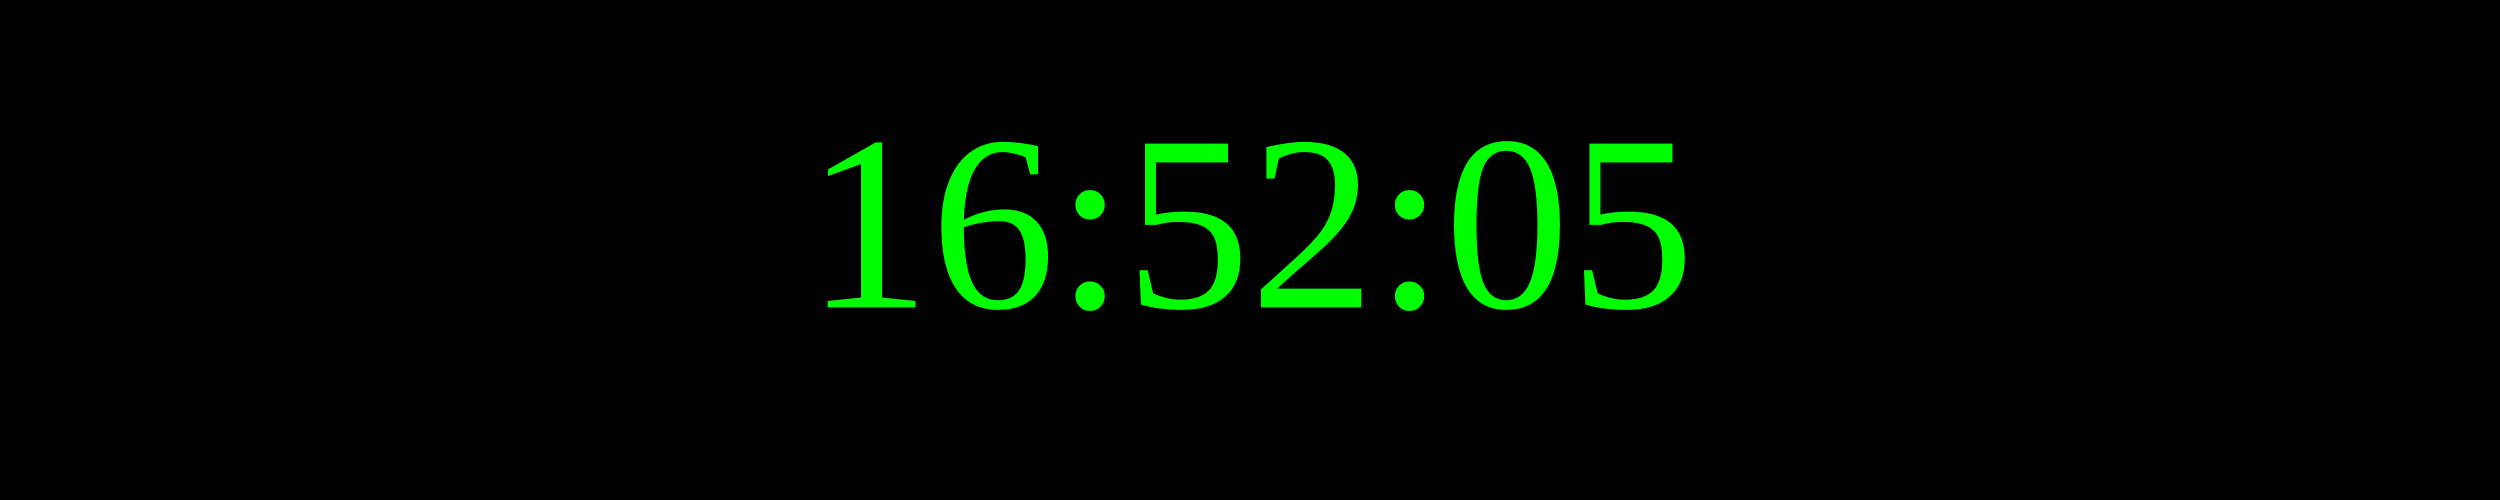
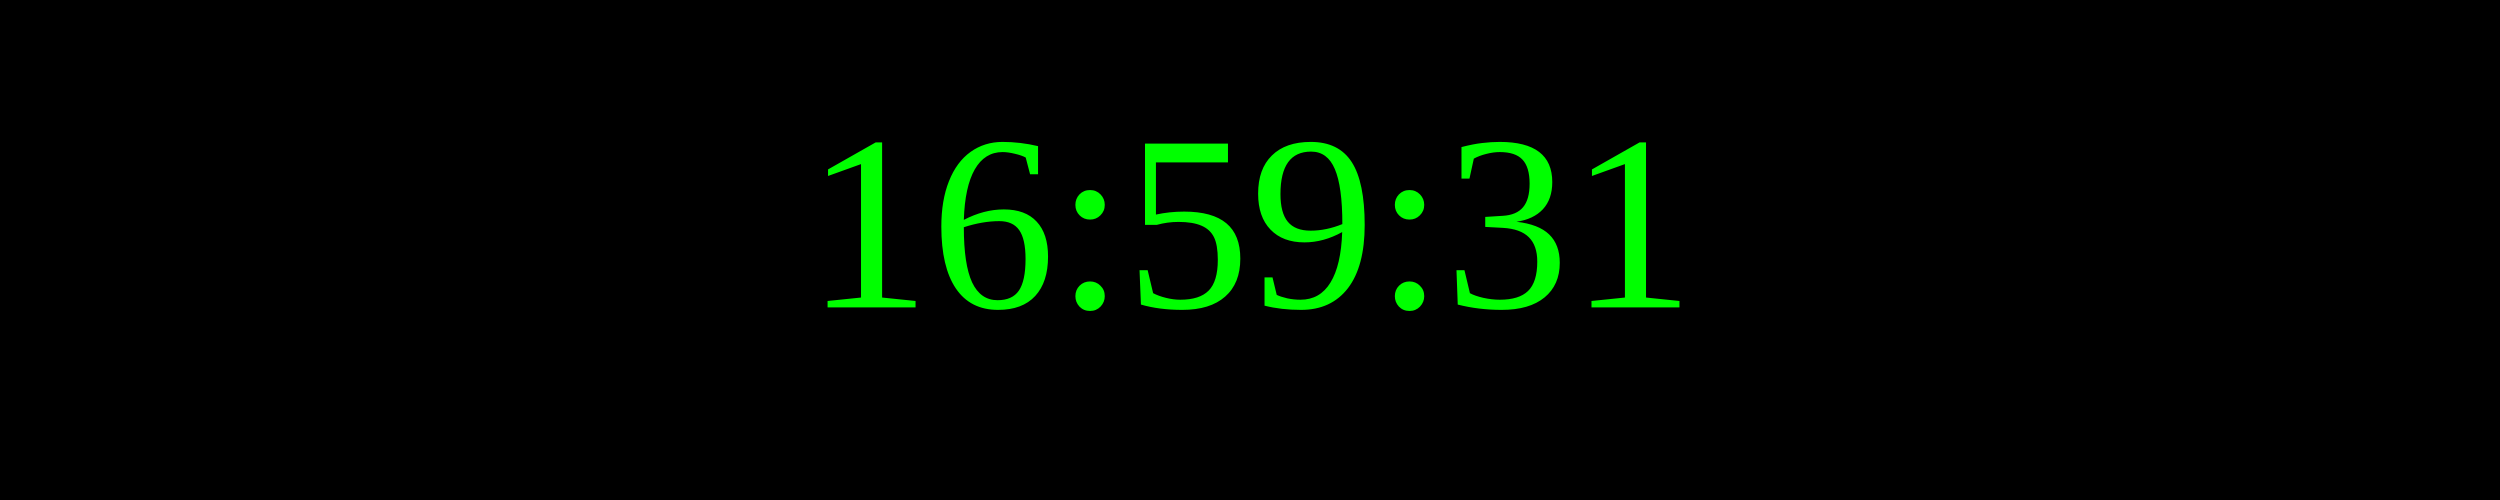
<svg xmlns="http://www.w3.org/2000/svg" width="250" height="50">
  <rect width="100%" height="100%" fill="black" />
  <text x="50%" y="50%" font-size="25" fill="lime" text-anchor="middle" dominant-baseline="middle">
- 16:52:05
+ 16:59:31
</text>
</svg>
